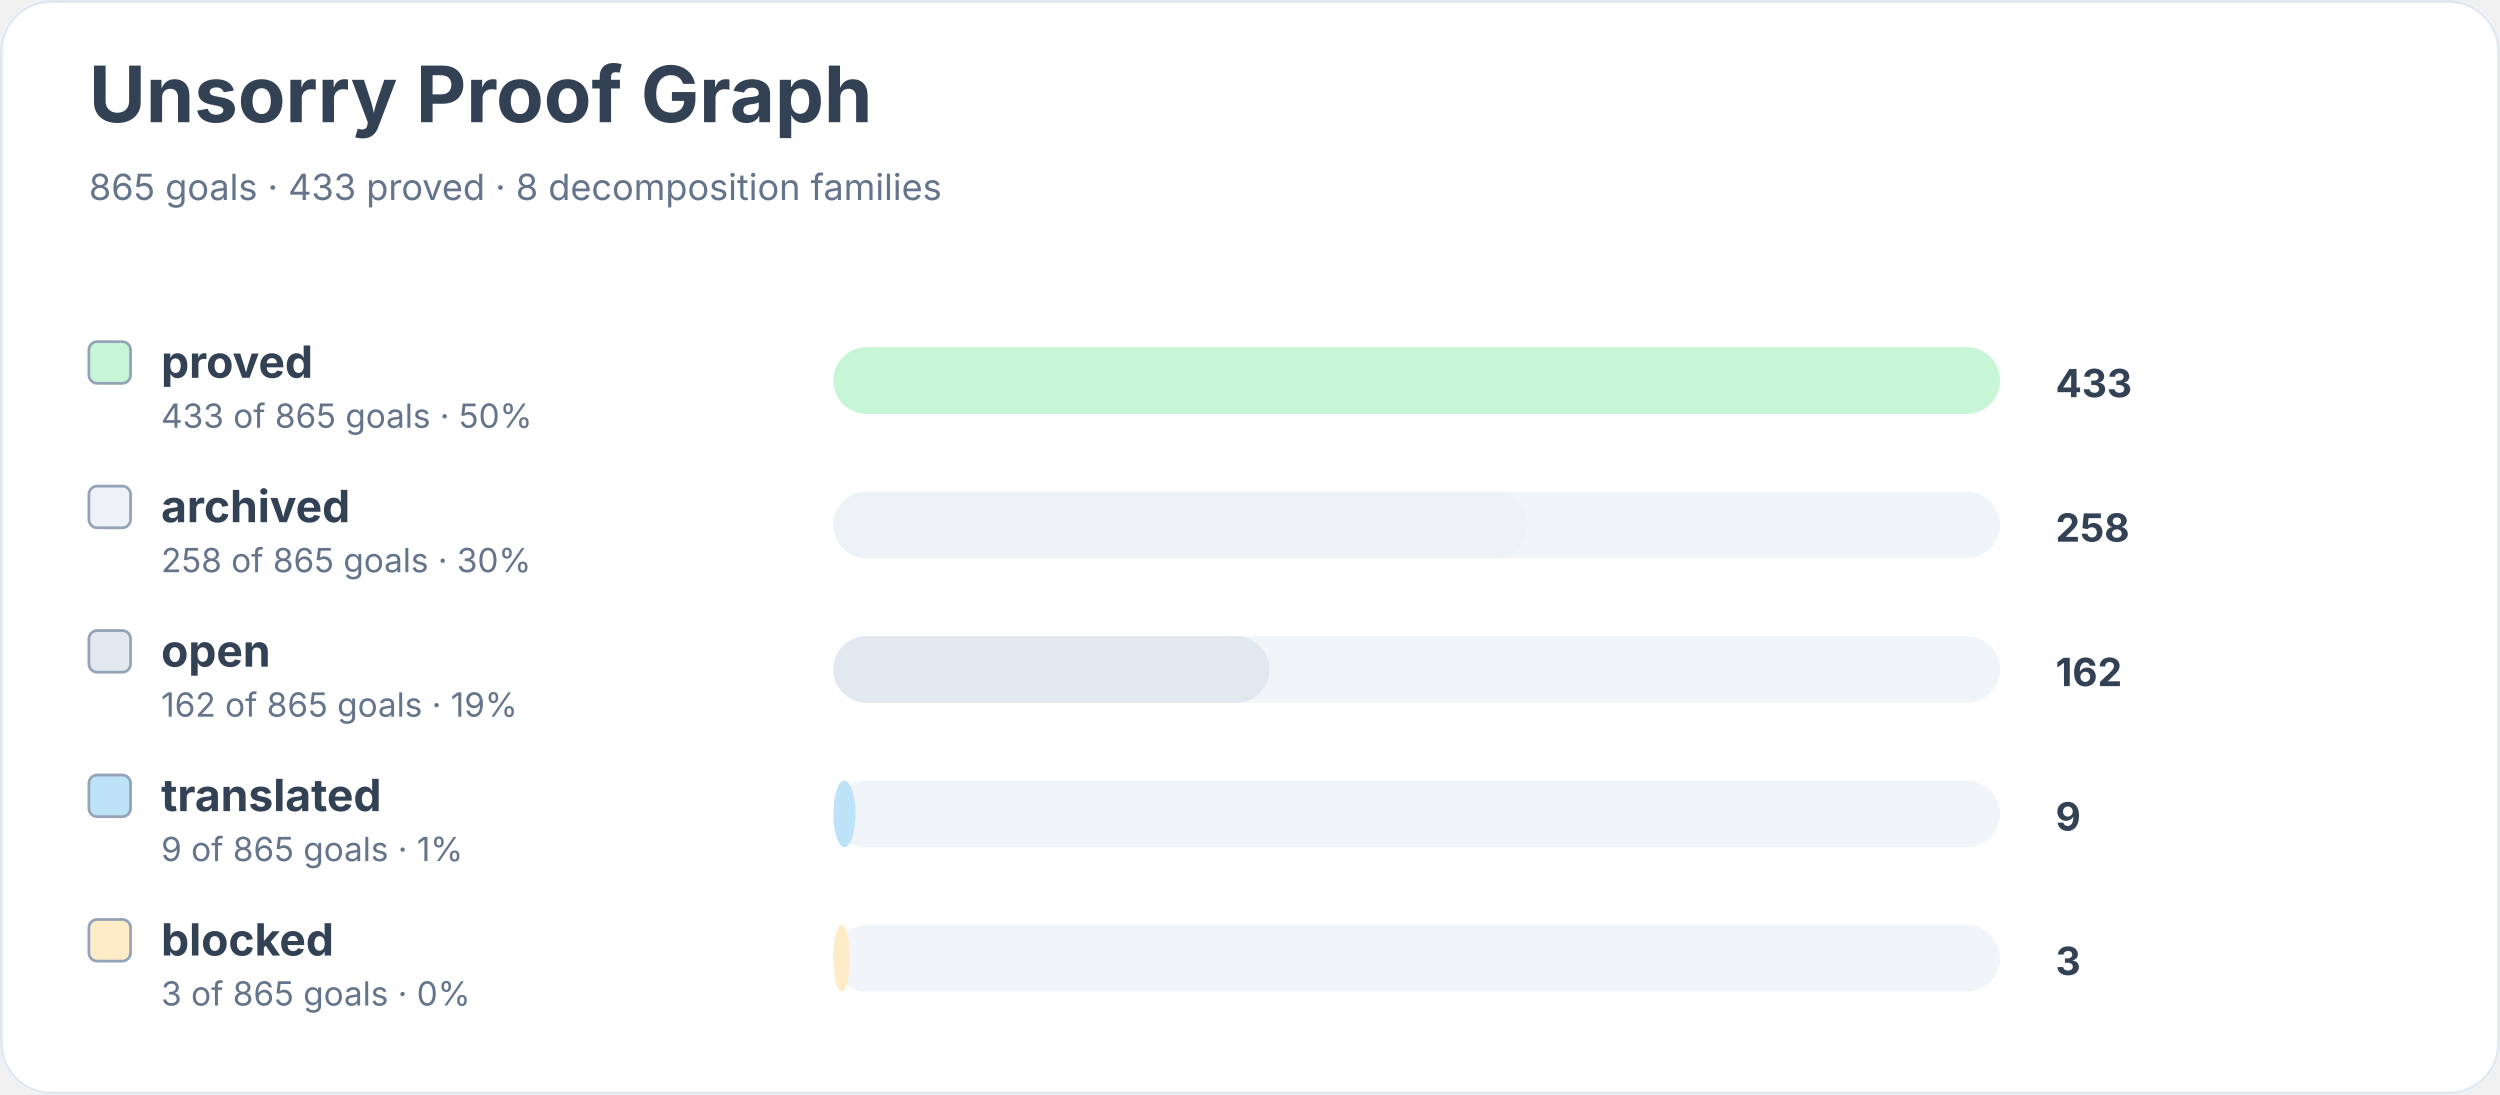
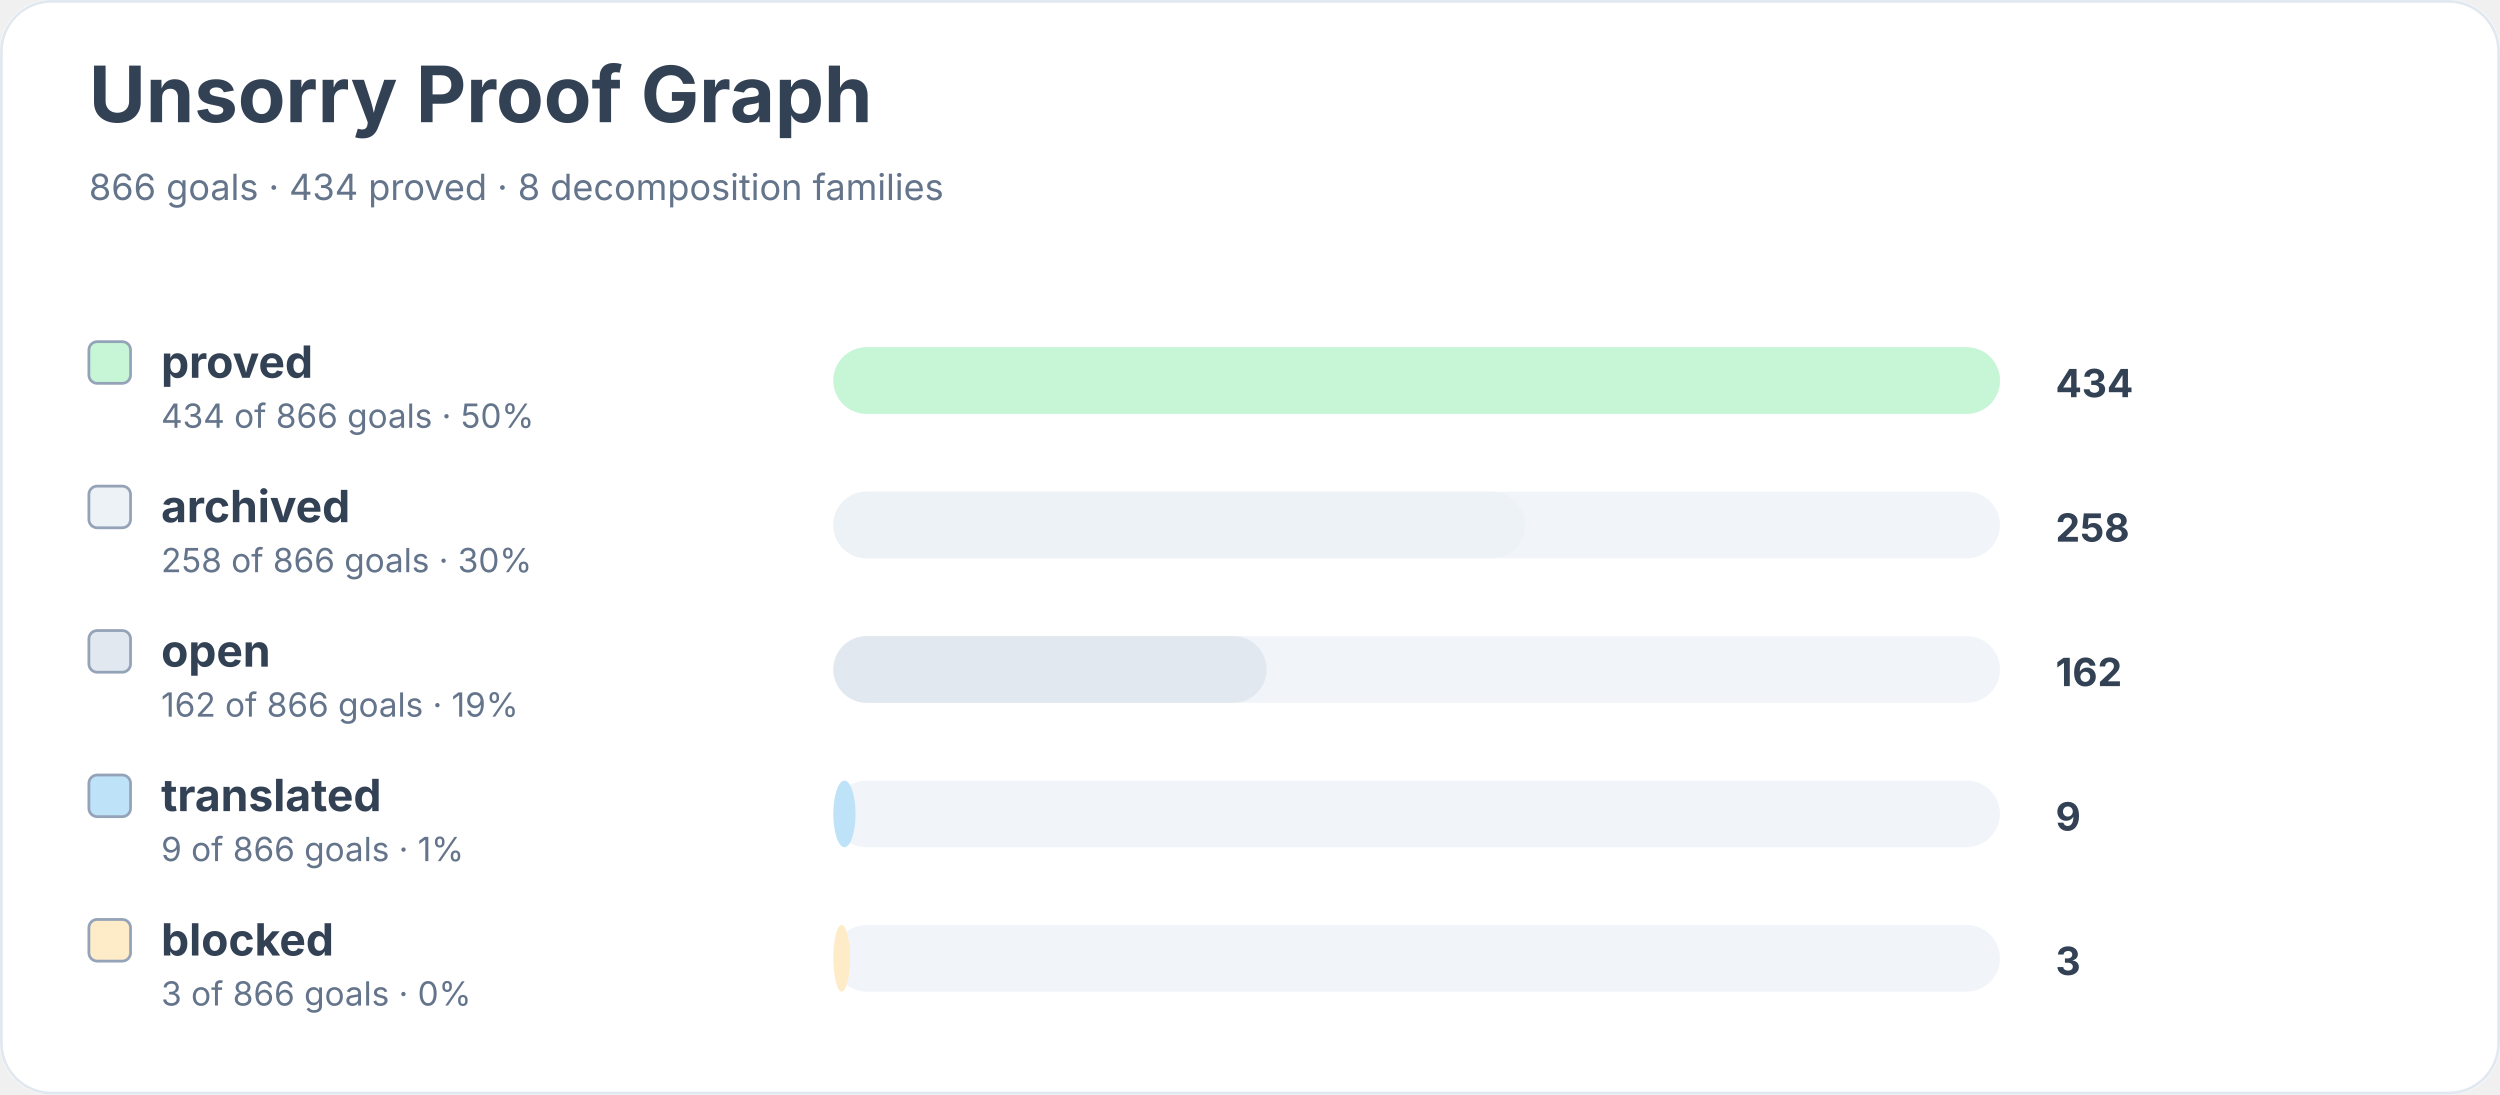
<svg xmlns="http://www.w3.org/2000/svg" width="900" height="394" viewBox="0 0 900 394" role="img" aria-labelledby="title desc">
  <rect width="900" height="100%" rx="18" fill="#ffffff" />
  <rect x="0.5" y="0.5" width="899" height="393" rx="18" fill="none" stroke="#e2e8f0" />
  <text x="32" y="44" font-family="Inter, system-ui, sans-serif" font-size="28" font-weight="700" fill="#334155">Unsorry Proof Graph</text>
-   <text x="32" y="72" font-family="Inter, system-ui, sans-serif" font-size="13" fill="#64748b">865 goals · 433 proved · 8 decomposition families</text>
+   <text x="32" y="72" font-family="Inter, system-ui, sans-serif" font-size="13" fill="#64748b">866 goals · 434 proved · 8 decomposition families</text>
  <rect x="32" y="123" width="15" height="15" rx="3" fill="#c6f6d5" stroke="#94a3b8" />
  <text x="58" y="136" font-family="Inter, system-ui, sans-serif" font-size="16" font-weight="650" fill="#334155">proved</text>
-   <text x="58" y="154" font-family="Inter, system-ui, sans-serif" font-size="12" fill="#64748b">433 of 865 goals · 50%</text>
+   <text x="58" y="154" font-family="Inter, system-ui, sans-serif" font-size="12" fill="#64748b">434 of 866 goals · 50%</text>
  <rect x="300" y="125" width="420" height="24" rx="12" fill="#f1f5f9" />
  <rect x="300" y="125" width="420" height="24" rx="12" fill="#c6f6d5" />
-   <text x="740" y="143" font-family="Inter, system-ui, sans-serif" font-size="14" font-weight="700" fill="#334155">433</text>
+   <text x="740" y="143" font-family="Inter, system-ui, sans-serif" font-size="14" font-weight="700" fill="#334155">434</text>
  <rect x="32" y="175" width="15" height="15" rx="3" fill="#edf2f7" stroke="#94a3b8" />
  <text x="58" y="188" font-family="Inter, system-ui, sans-serif" font-size="16" font-weight="650" fill="#334155">archived</text>
-   <text x="58" y="206" font-family="Inter, system-ui, sans-serif" font-size="12" fill="#64748b">258 of 865 goals · 30%</text>
+   <text x="58" y="206" font-family="Inter, system-ui, sans-serif" font-size="12" fill="#64748b">258 of 866 goals · 30%</text>
  <rect x="300" y="177" width="420" height="24" rx="12" fill="#f1f5f9" />
-   <rect x="300" y="177" width="250" height="24" rx="12" fill="#edf2f7" />
+   <rect x="300" y="177" width="249" height="24" rx="12" fill="#edf2f7" />
  <text x="740" y="195" font-family="Inter, system-ui, sans-serif" font-size="14" font-weight="700" fill="#334155">258</text>
  <rect x="32" y="227" width="15" height="15" rx="3" fill="#e2e8f0" stroke="#94a3b8" />
  <text x="58" y="240" font-family="Inter, system-ui, sans-serif" font-size="16" font-weight="650" fill="#334155">open</text>
-   <text x="58" y="258" font-family="Inter, system-ui, sans-serif" font-size="12" fill="#64748b">162 of 865 goals · 19%</text>
+   <text x="58" y="258" font-family="Inter, system-ui, sans-serif" font-size="12" fill="#64748b">162 of 866 goals · 19%</text>
  <rect x="300" y="229" width="420" height="24" rx="12" fill="#f1f5f9" />
-   <rect x="300" y="229" width="157" height="24" rx="12" fill="#e2e8f0" />
+   <rect x="300" y="229" width="156" height="24" rx="12" fill="#e2e8f0" />
  <text x="740" y="247" font-family="Inter, system-ui, sans-serif" font-size="14" font-weight="700" fill="#334155">162</text>
  <rect x="32" y="279" width="15" height="15" rx="3" fill="#bee3f8" stroke="#94a3b8" />
  <text x="58" y="292" font-family="Inter, system-ui, sans-serif" font-size="16" font-weight="650" fill="#334155">translated</text>
-   <text x="58" y="310" font-family="Inter, system-ui, sans-serif" font-size="12" fill="#64748b">9 of 865 goals · 1%</text>
+   <text x="58" y="310" font-family="Inter, system-ui, sans-serif" font-size="12" fill="#64748b">9 of 866 goals · 1%</text>
  <rect x="300" y="281" width="420" height="24" rx="12" fill="#f1f5f9" />
  <rect x="300" y="281" width="8" height="24" rx="12" fill="#bee3f8" />
  <text x="740" y="299" font-family="Inter, system-ui, sans-serif" font-size="14" font-weight="700" fill="#334155">9</text>
  <rect x="32" y="331" width="15" height="15" rx="3" fill="#feebc8" stroke="#94a3b8" />
  <text x="58" y="344" font-family="Inter, system-ui, sans-serif" font-size="16" font-weight="650" fill="#334155">blocked</text>
-   <text x="58" y="362" font-family="Inter, system-ui, sans-serif" font-size="12" fill="#64748b">3 of 865 goals · 0%</text>
+   <text x="58" y="362" font-family="Inter, system-ui, sans-serif" font-size="12" fill="#64748b">3 of 866 goals · 0%</text>
  <rect x="300" y="333" width="420" height="24" rx="12" fill="#f1f5f9" />
  <rect x="300" y="333" width="6" height="24" rx="12" fill="#feebc8" />
  <text x="740" y="351" font-family="Inter, system-ui, sans-serif" font-size="14" font-weight="700" fill="#334155">3</text>
</svg>
